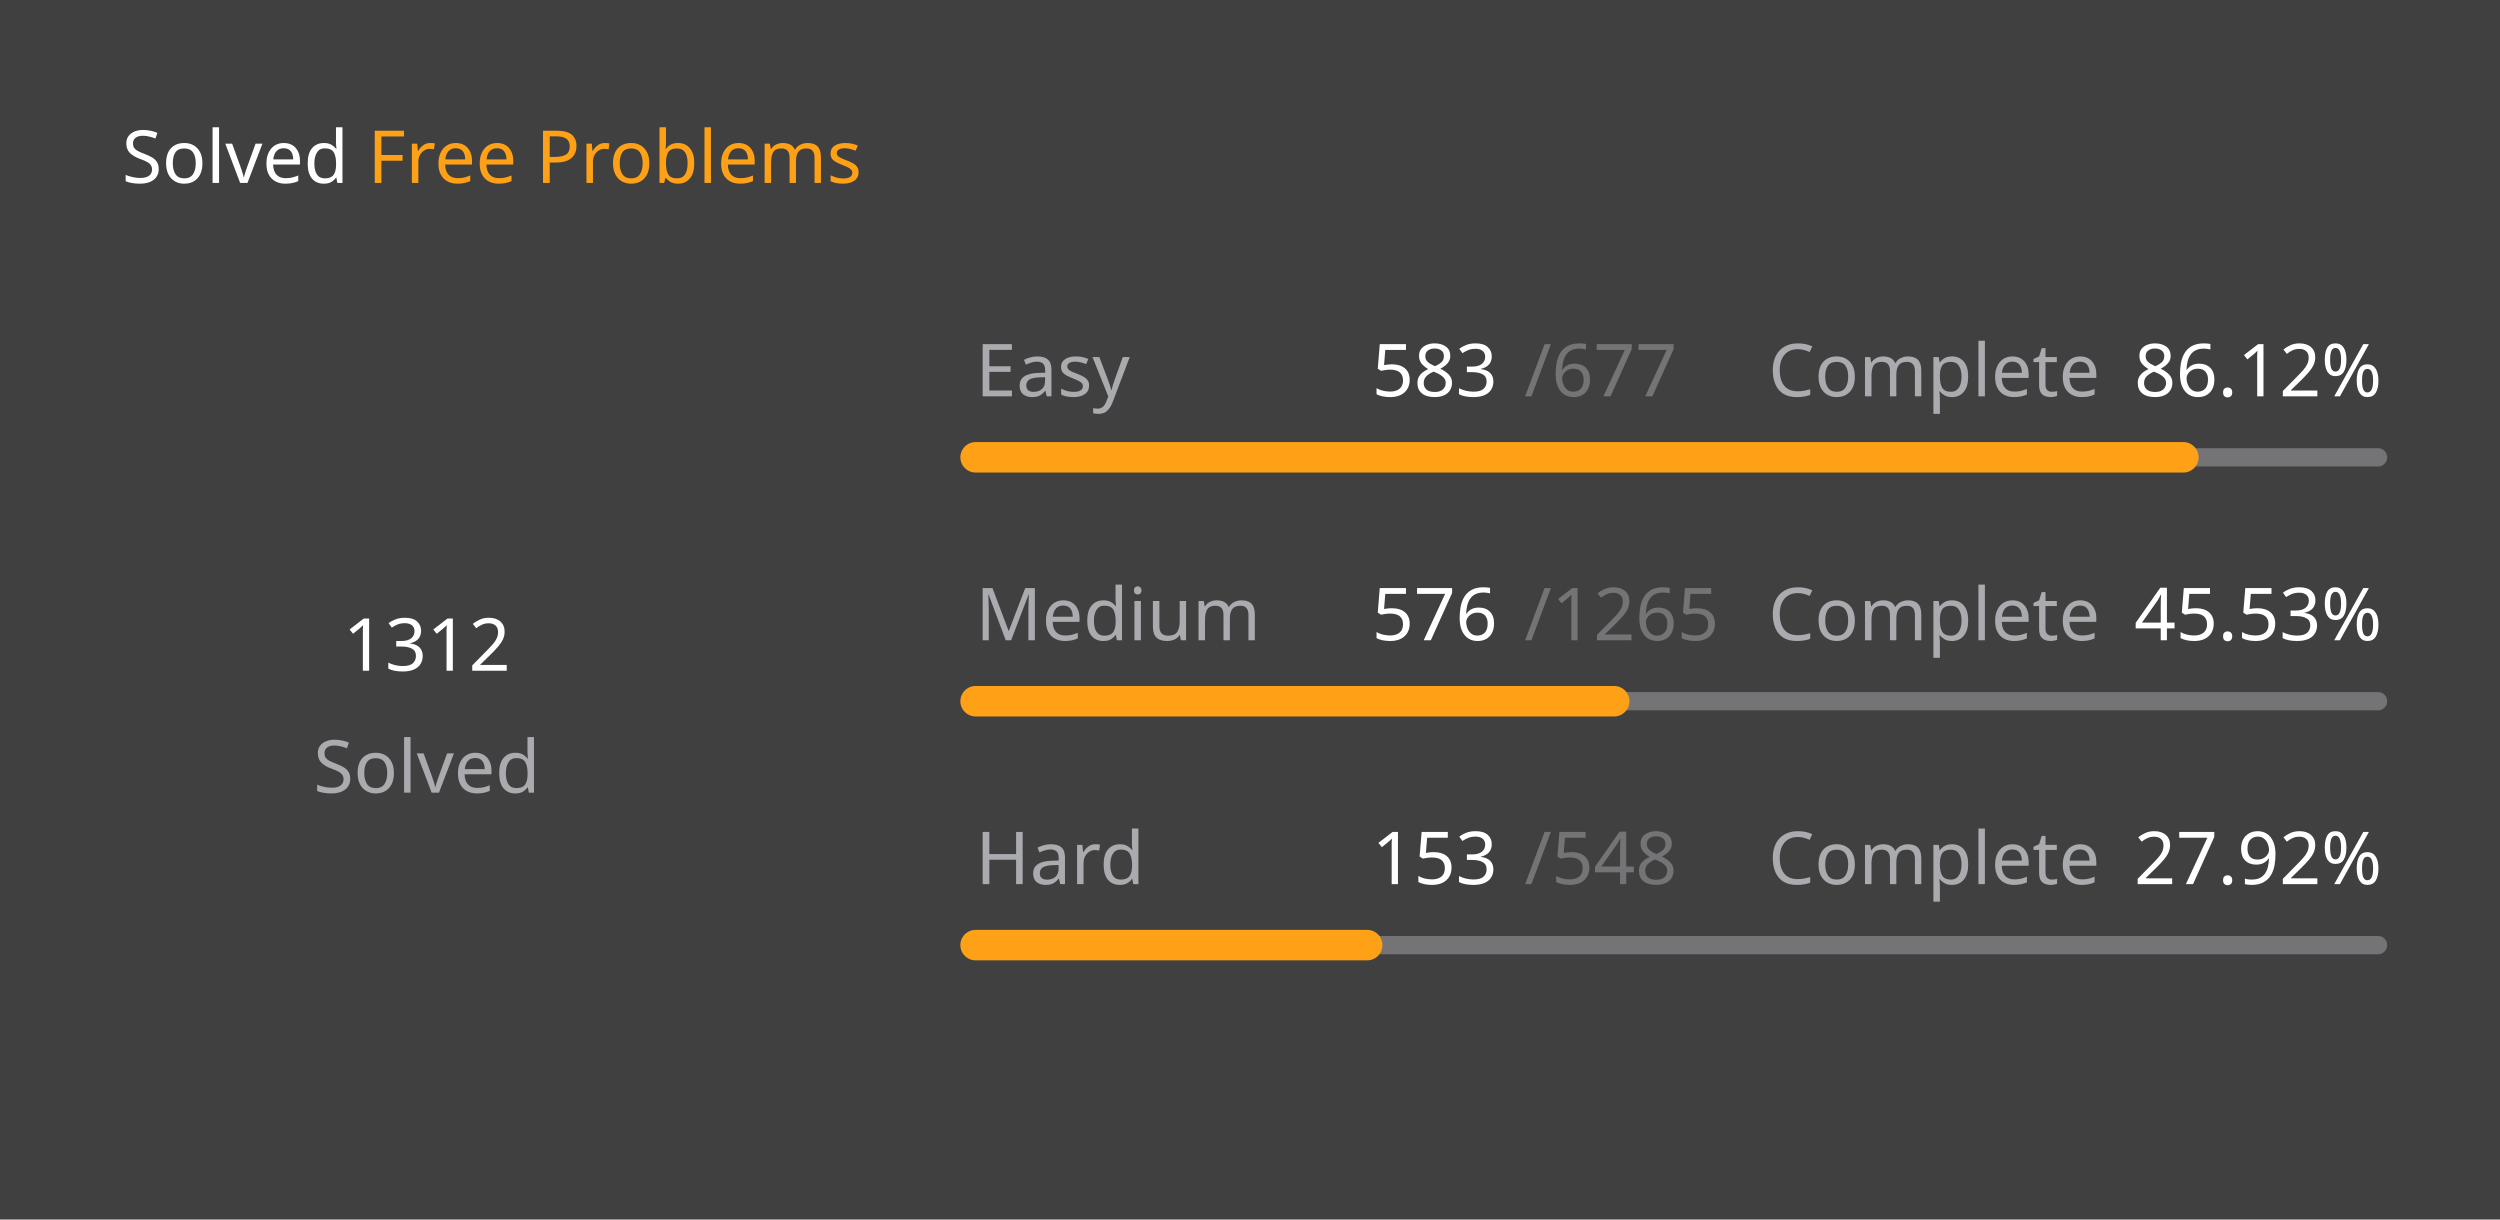
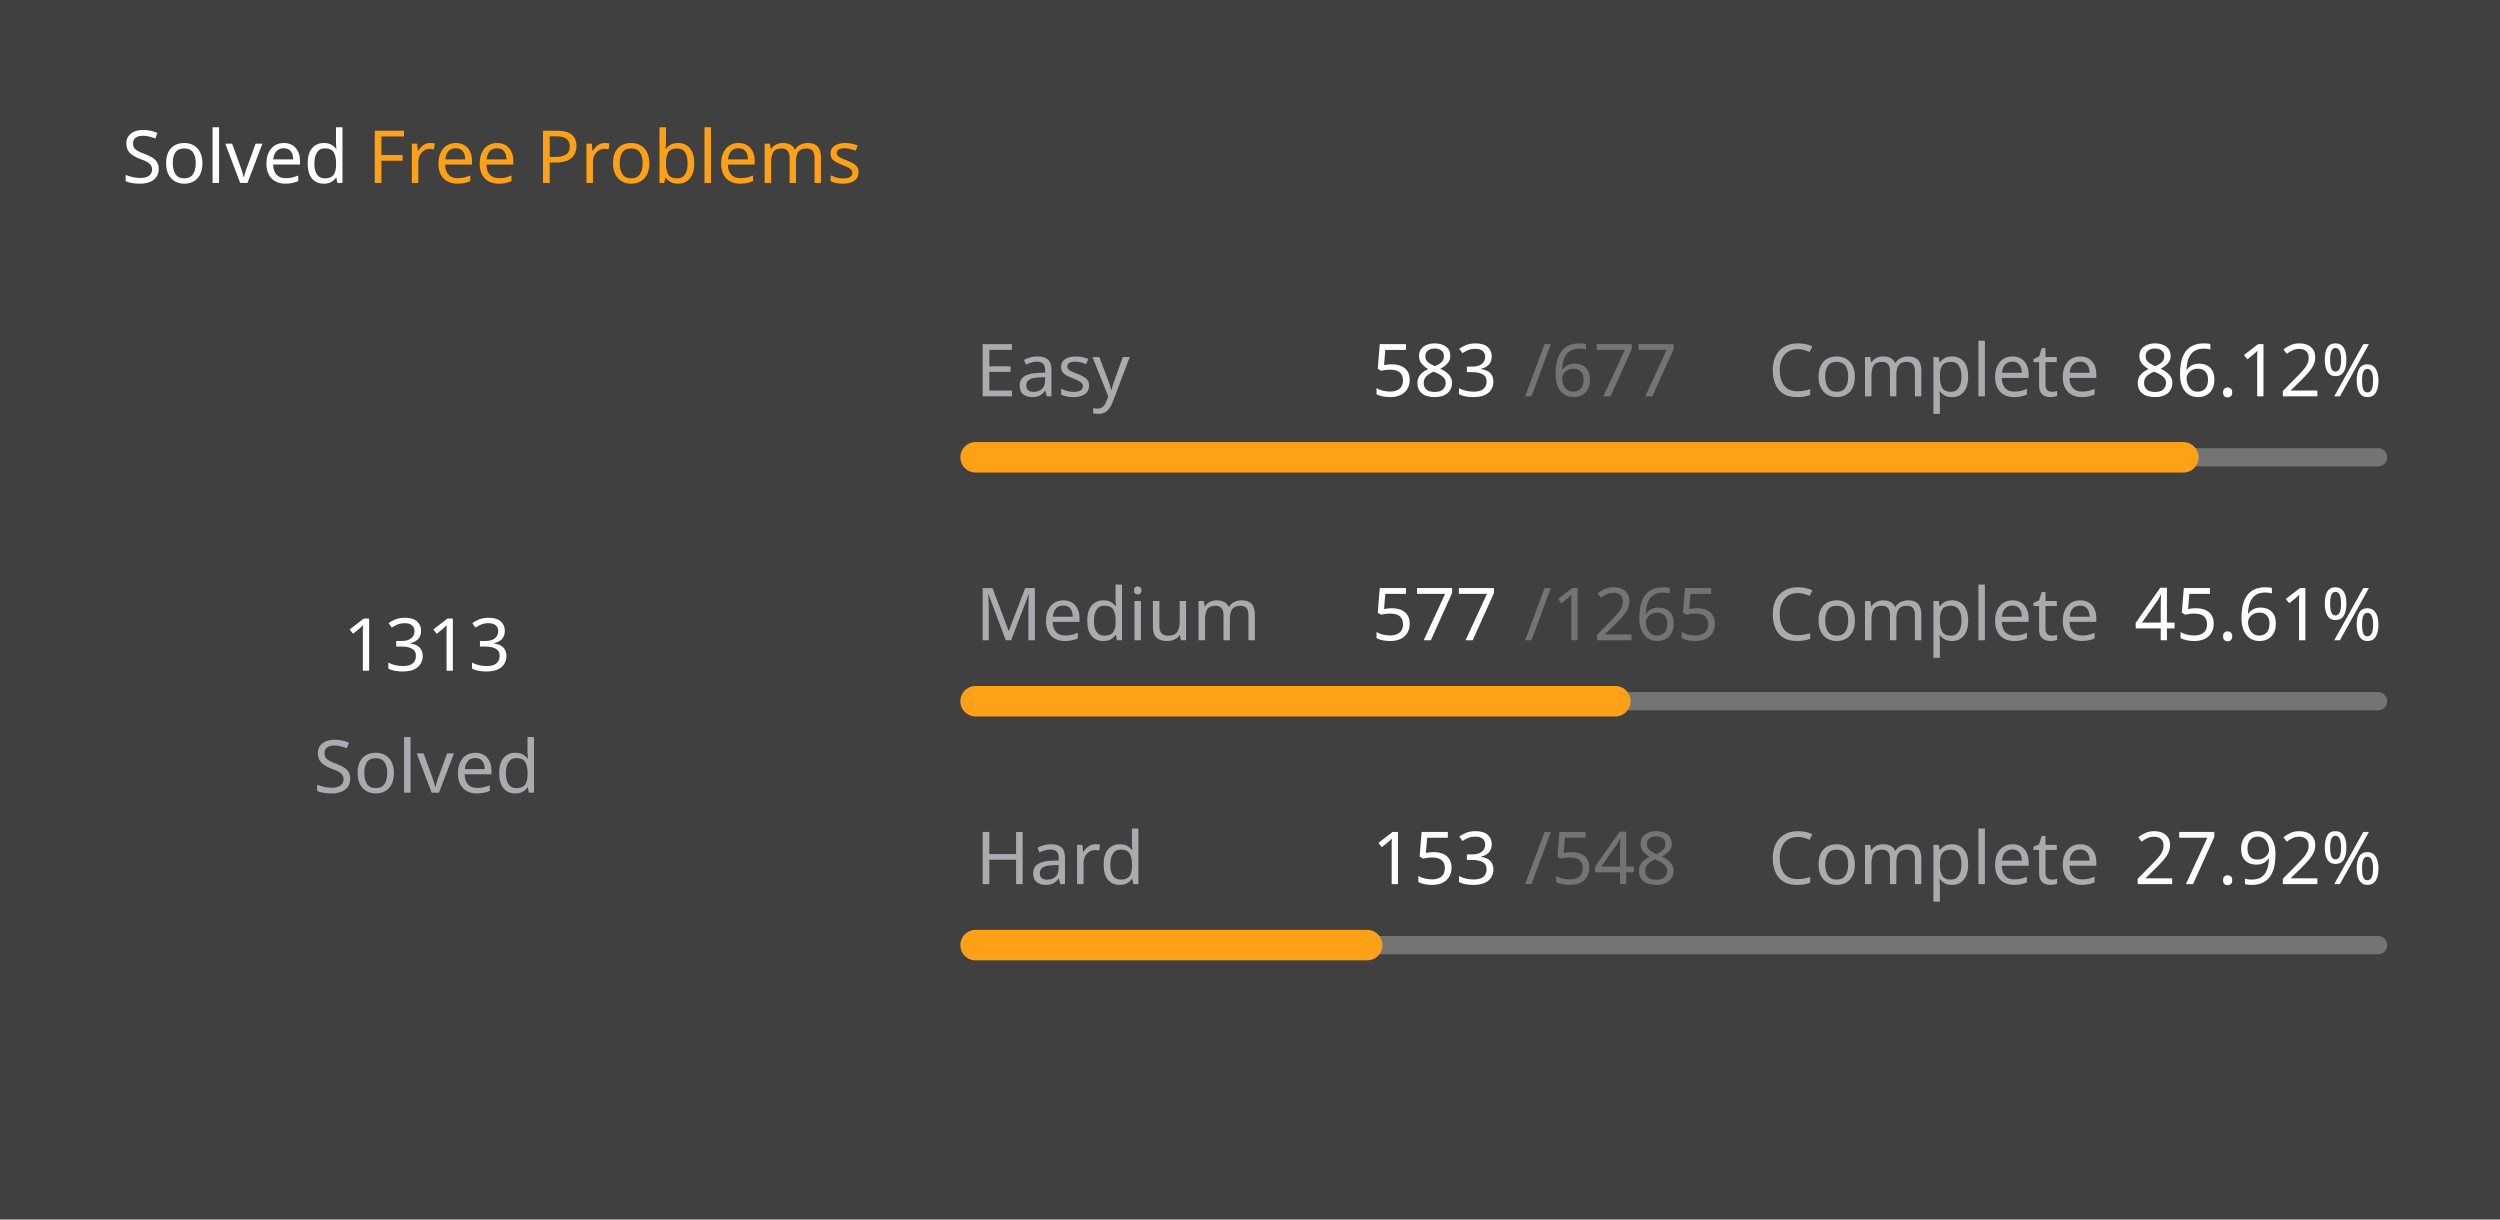
<svg xmlns="http://www.w3.org/2000/svg" version="1.1" height="200" width="410" viewBox="0 0 410 200">
  <style>*{font-family: "Segoe UI", Tahoma, Geneva, Verdana, sans-serif;}</style>
  <style>.title{font-weight: 500;font-size: 1rem;}</style>
  <style>.rotate-90{transform: rotate(-90deg);transform-origin: center;transform-box: fill-box;}</style>
  <style>.state{font-size: .75rem;}</style>
  <style>.light{color: #ffffff;fill: #ffffff;}</style>
  <style>.light-gray{color: #eff2f699;fill: #eff2f699;}</style>
  <style>.dark-gray{color: #ebebf54d;fill: #ebebf54d;}</style>
  <style>.gray{color: #747474;fill: #747474;}</style>
  <style>.orange{color: #ffa116;fill: #ffa116;}</style>
  <style>.background{color: #404040;fill: #404040;}</style>
  <rect fill="#404040" x="0" y="0" width="410" height="200" rx="0.5rem" />
  <g text-anchor="start" text-decoration="1" class="title">
    <text x="20" y="30">
      <tspan class="light">Solved</tspan>
      <tspan class="orange">Free Problems</tspan>
    </text>
  </g>
  <g class="rotate-90">
    <circle fill="none" cx="70" cy="110" r="46" stroke="#747474" stroke-width="3" stroke-linecap="round" />
-     <circle fill="none" cx="70" cy="110" r="46" stroke="#ffa116" stroke-width="5" stroke-linecap="round" stroke-dasharray="152.29 136.736" stroke-dashoffset="0" data-difficult="ALL" />
+     <circle fill="none" cx="70" cy="110" r="46" stroke="#ffa116" stroke-width="5" stroke-linecap="round" stroke-dasharray="152.406 136.62" stroke-dashoffset="0" data-difficult="ALL" />
  </g>
  <g class="state">
    <g text-anchor="middle">
-       <text x="70" y="110" class="light" font-size="1.2rem">1312</text>
+       <text x="70" y="110" class="light" font-size="1.2rem">1313</text>
      <text x="70" y="130" class="light-gray">Solved</text>
    </g>
    <g>
      <text x="160" y="65" class="light-gray">Easy</text>
      <text x="225" y="65" class="light">583</text>
      <text x="250" y="65" class="dark-gray">/677</text>
      <text x="290" y="65" class="light-gray">Complete</text>
      <text x="350" y="65" class="light">86.12%</text>
      <path d="M 160 75 L 390 75" stroke-linecap="round" stroke-linejoin="round" stroke="#ebebf54d" stroke-width="3" />
      <path d="M 160 75 L 358.065 75" stroke-linecap="round" stroke-linejoin="round" stroke="#ffa116" stroke-width="5" />
    </g>
    <g>
      <text x="160" y="105" class="light-gray">Medium</text>
-       <text x="225" y="105" class="light">576</text>
+       <text x="225" y="105" class="light">577</text>
      <text x="250" y="105" class="dark-gray">/1265</text>
      <text x="290" y="105" class="light-gray">Complete</text>
-       <text x="350" y="105" class="light">45.53%</text>
+       <text x="350" y="105" class="light">45.61%</text>
      <path d="M 160 115 L 390 115" stroke-linecap="round" stroke-linejoin="round" stroke="#ebebf54d" stroke-width="3" />
-       <path d="M 160 115 L 264.727 115" stroke-linecap="round" stroke-linejoin="round" stroke="#ffa116" stroke-width="5" />
+       <path d="M 160 115 L 264.909 115" stroke-linecap="round" stroke-linejoin="round" stroke="#ffa116" stroke-width="5" />
    </g>
    <g>
      <text x="160" y="145" class="light-gray">Hard</text>
      <text x="225" y="145" class="light">153</text>
      <text x="250" y="145" class="dark-gray">/548</text>
      <text x="290" y="145" class="light-gray">Complete</text>
      <text x="350" y="145" class="light">27.92%</text>
      <path d="M 160 155 L 390 155" stroke-linecap="round" stroke-linejoin="round" stroke="#ebebf54d" stroke-width="3" />
      <path d="M 160 155 L 224.215 155" stroke-linecap="round" stroke-linejoin="round" stroke="#ffa116" stroke-width="5" />
    </g>
  </g>
</svg>
